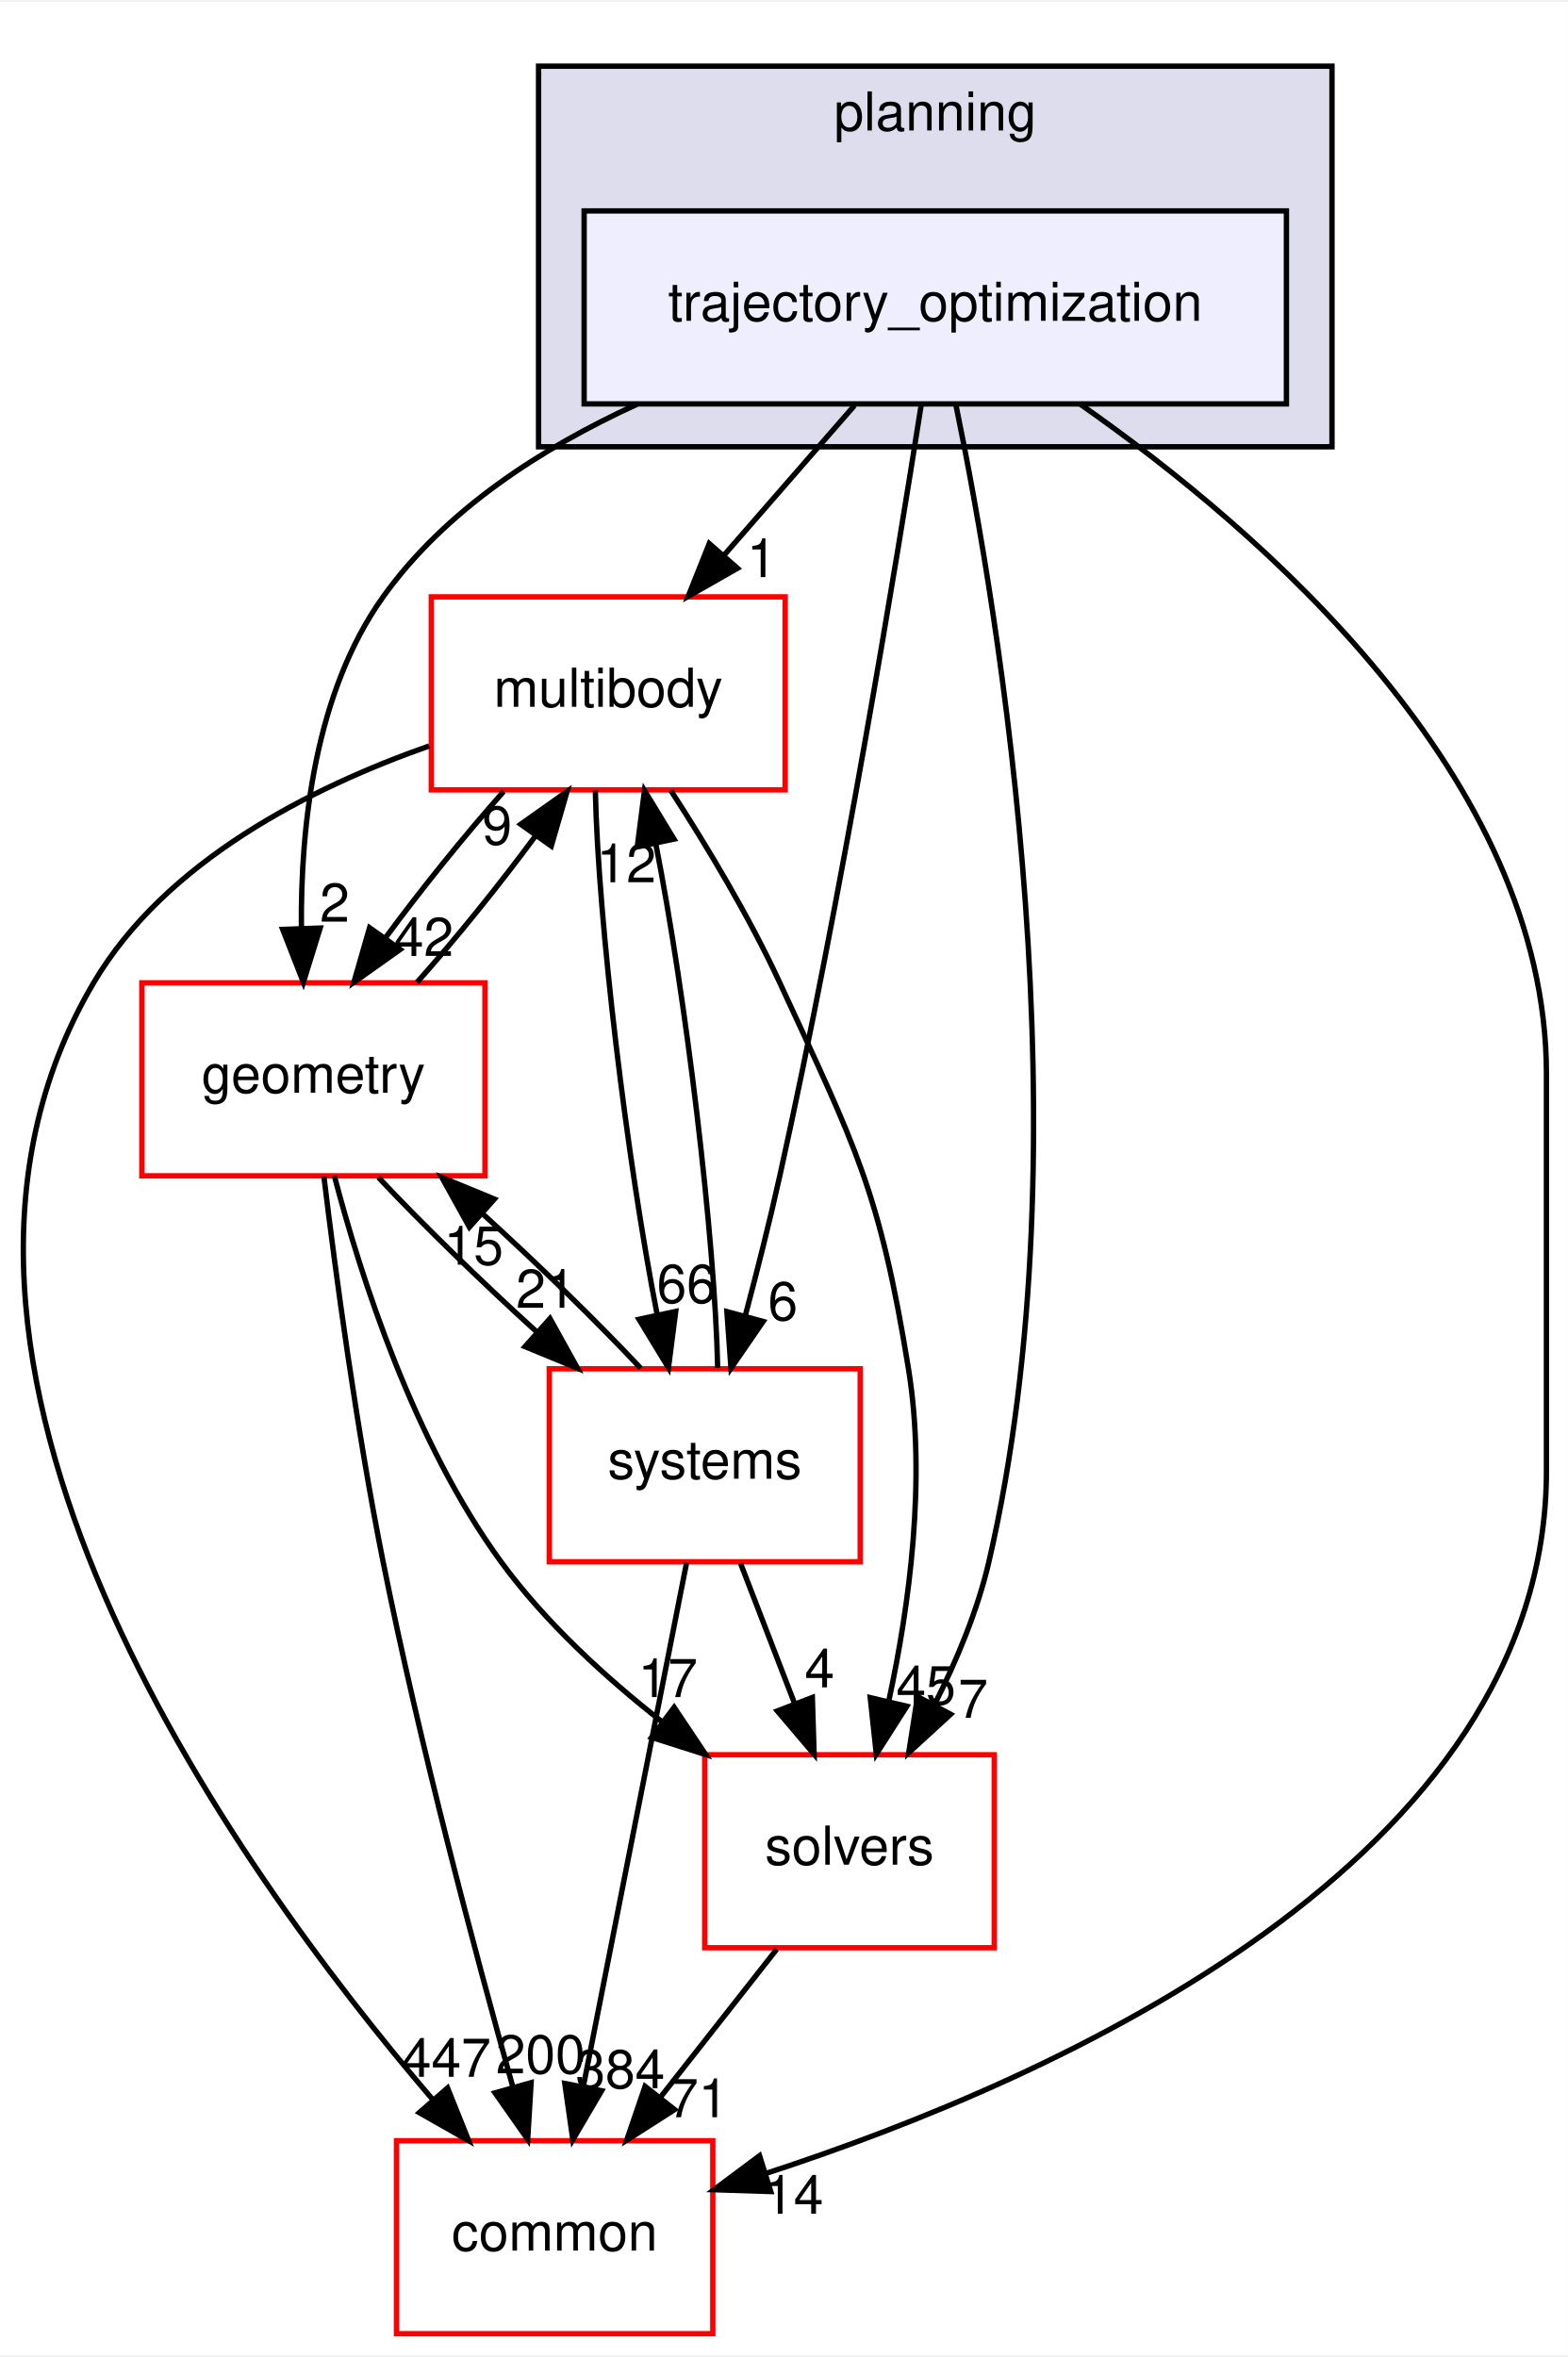
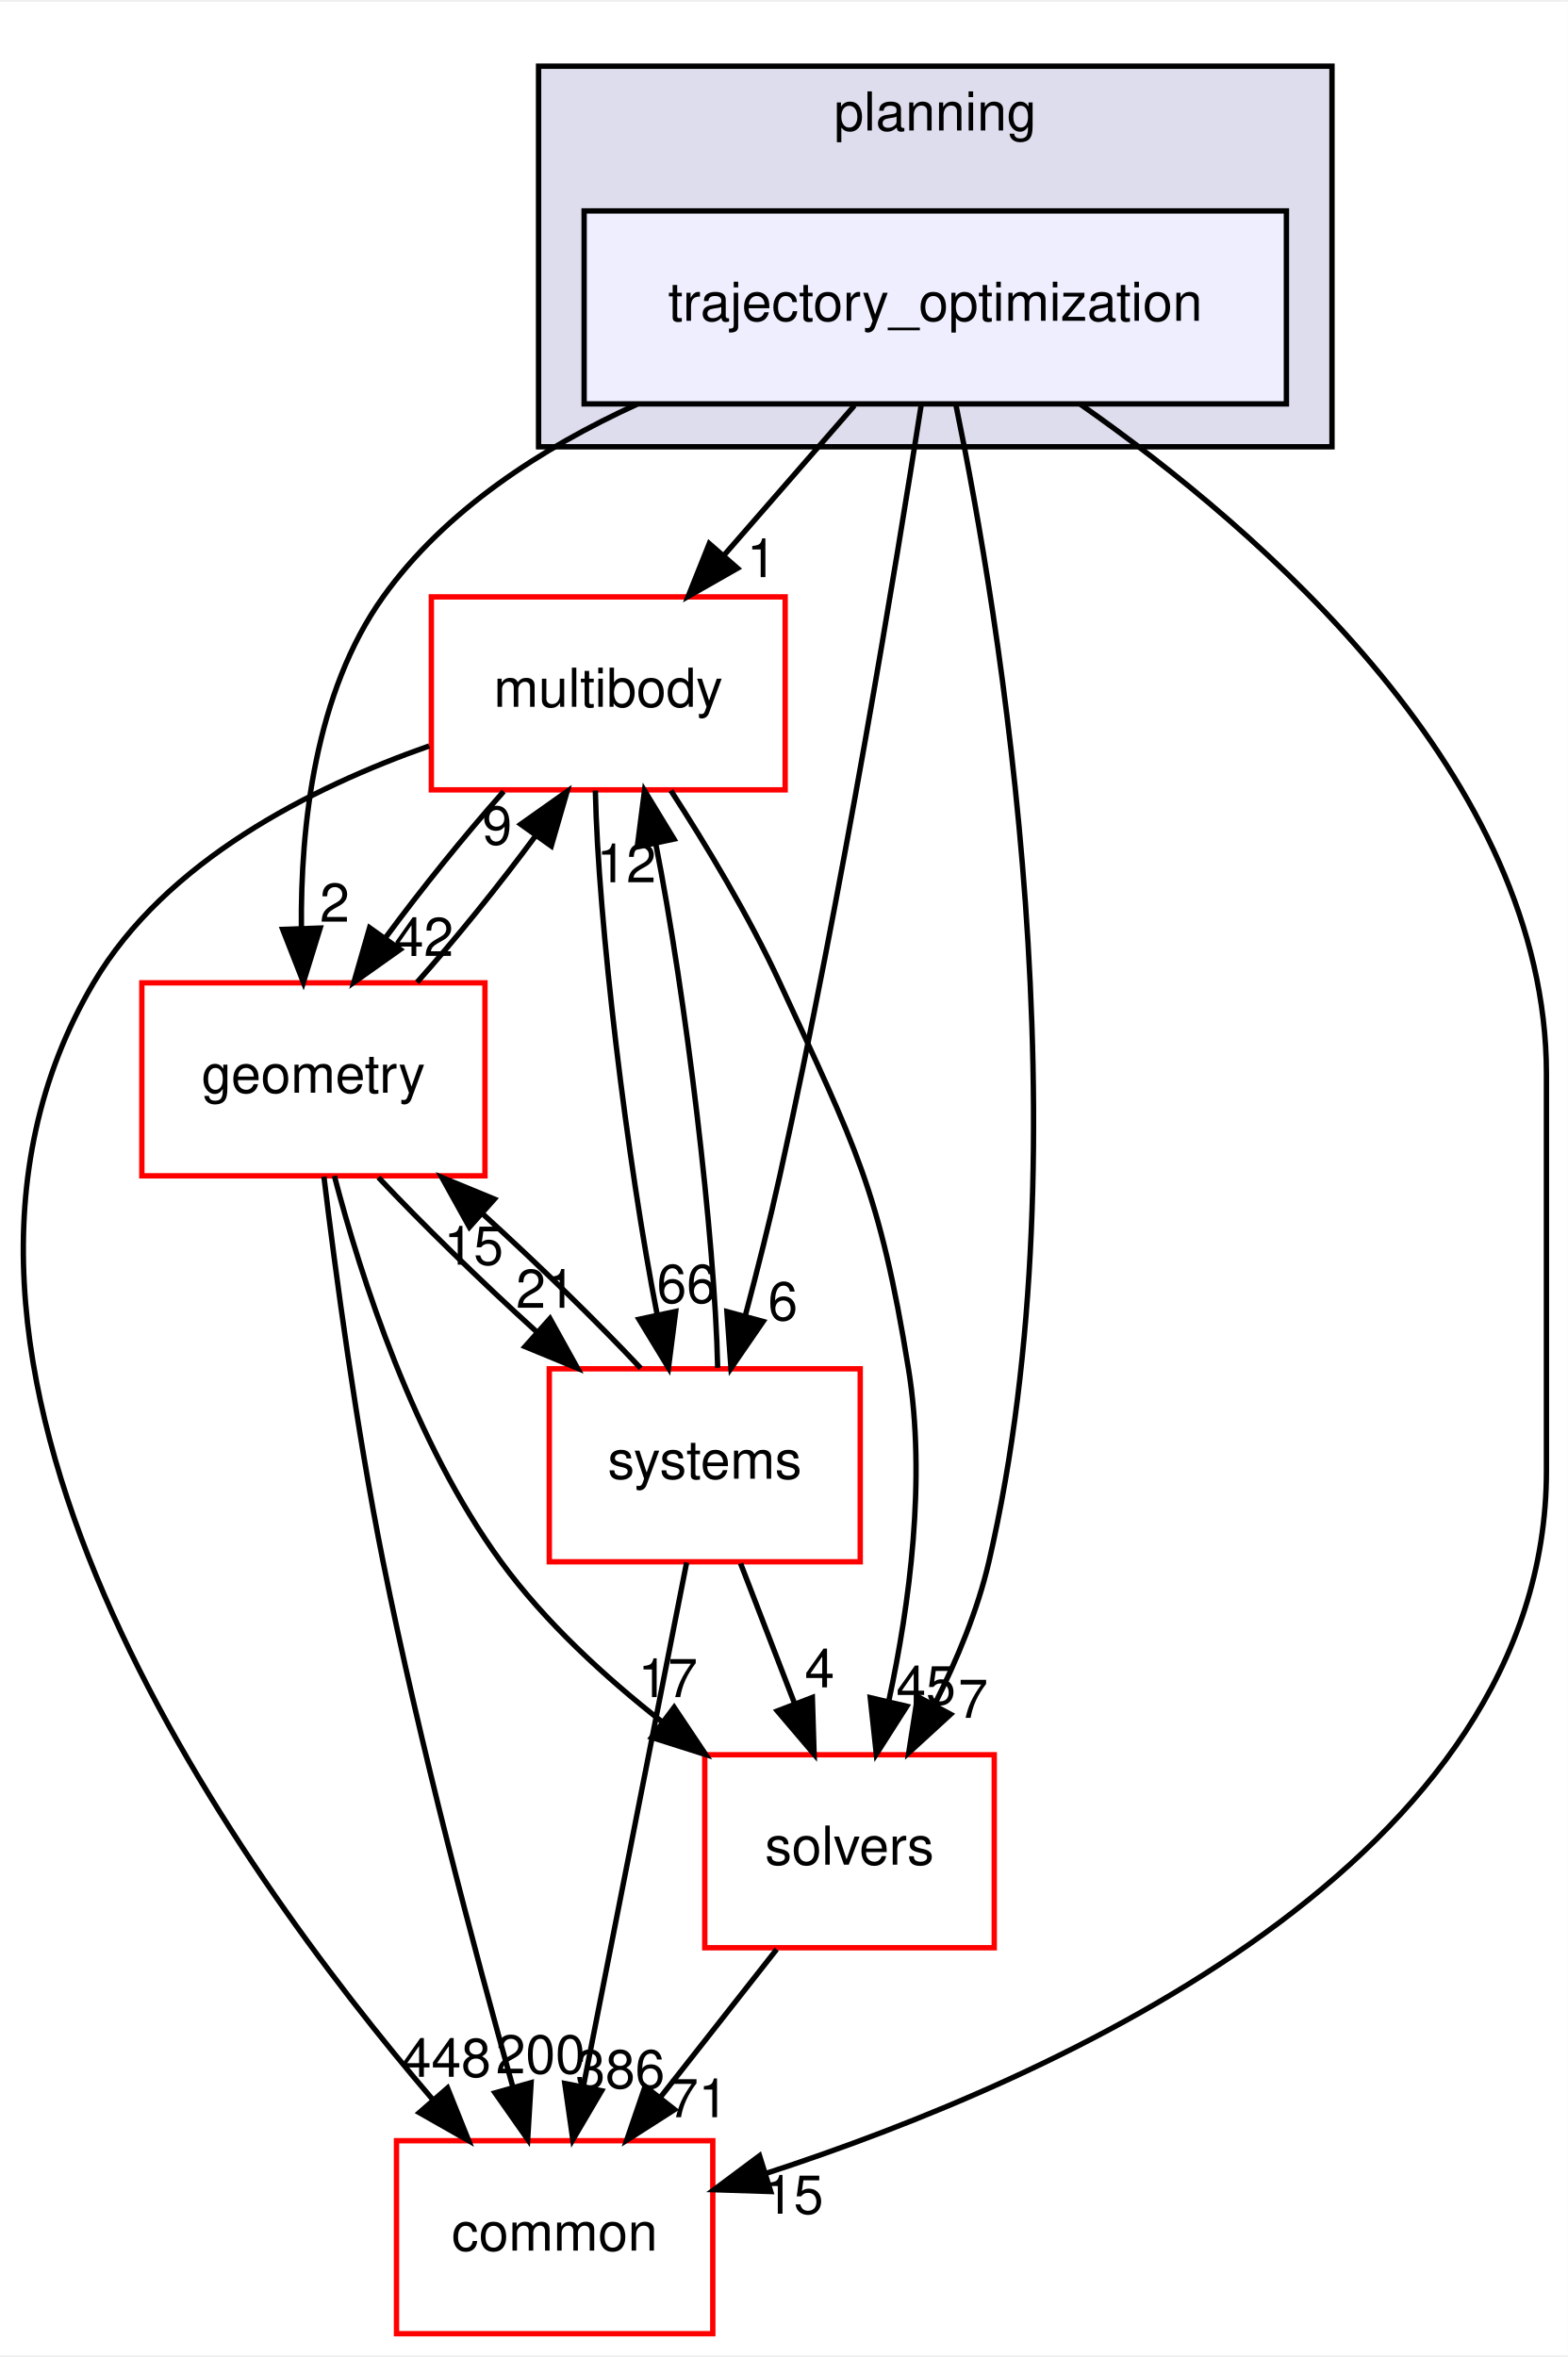
<svg xmlns="http://www.w3.org/2000/svg" xmlns:xlink="http://www.w3.org/1999/xlink" width="292pt" height="439pt" viewBox="0.00 0.00 292.46 439.00">
  <g id="graph0" class="graph" transform="scale(1 1) rotate(0) translate(4 435)">
    <polygon fill="white" stroke="transparent" points="-4,4 -4,-435 288.46,-435 288.46,4 -4,4" />
    <g id="clust1" class="cluster">
      <g id="a_clust1">
        <a xlink:href="dir_c1924aea86cc02fece93f366eec781e1.html" target="_top" xlink:title="planning">
          <polygon fill="#ddddee" stroke="black" points="96.46,-352 96.46,-423 244.46,-423 244.46,-352 96.46,-352" />
          <text text-anchor="middle" x="170.46" y="-411" font-family="Helvetica,sans-Serif" font-size="10.00">planning</text>
        </a>
      </g>
    </g>
    <g id="node1" class="node">
      <g id="a_node1">
        <a xlink:href="dir_d3b9c8c863d1cf0f0e483ccaf53b793e.html" target="_top" xlink:title="trajectory_optimization">
          <polygon fill="#eeeeff" stroke="black" points="235.96,-396 104.96,-396 104.96,-360 235.96,-360 235.96,-396" />
          <text text-anchor="middle" x="170.46" y="-375.5" font-family="Helvetica,sans-Serif" font-size="10.00">trajectory_optimization</text>
        </a>
      </g>
    </g>
    <g id="node2" class="node">
      <g id="a_node2">
        <a xlink:href="dir_39b8b3c6654246a9c12332c930bc7d3f.html" target="_top" xlink:title="multibody">
          <polygon fill="white" stroke="red" points="142.46,-324 76.46,-324 76.46,-288 142.46,-288 142.46,-324" />
          <text text-anchor="middle" x="109.46" y="-303.5" font-family="Helvetica,sans-Serif" font-size="10.00">multibody</text>
        </a>
      </g>
    </g>
    <g id="edge1" class="edge">
      <path fill="none" stroke="black" d="M155.38,-359.7C148.07,-351.3 139.15,-341.07 131.13,-331.86" />
      <polygon fill="black" stroke="black" points="133.57,-329.34 124.37,-324.1 128.3,-333.94 133.57,-329.34" />
      <g id="a_edge1-headlabel">
        <a xlink:href="dir_000098_000069.html" target="_top" xlink:title="1">
          <text text-anchor="middle" x="138.08" y="-327.69" font-family="Helvetica,sans-Serif" font-size="10.00">1</text>
        </a>
      </g>
    </g>
    <g id="node3" class="node">
      <g id="a_node3">
        <a xlink:href="dir_c86b501450b8b8b59405c286cb030cc3.html" target="_top" xlink:title="solvers">
          <polygon fill="white" stroke="red" points="181.46,-108 127.46,-108 127.46,-72 181.46,-72 181.46,-108" />
          <text text-anchor="middle" x="154.46" y="-87.5" font-family="Helvetica,sans-Serif" font-size="10.00">solvers</text>
        </a>
      </g>
    </g>
    <g id="edge2" class="edge">
      <path fill="none" stroke="black" d="M174.32,-359.75C182.37,-320.72 198.77,-222.88 180.46,-144 178.36,-134.96 174.5,-125.68 170.37,-117.47" />
      <polygon fill="black" stroke="black" points="173.32,-115.55 165.51,-108.39 167.15,-118.86 173.32,-115.55" />
      <g id="a_edge2-headlabel">
        <a xlink:href="dir_000098_000099.html" target="_top" xlink:title="7">
          <text text-anchor="middle" x="177.52" y="-114.88" font-family="Helvetica,sans-Serif" font-size="10.00">7</text>
        </a>
      </g>
    </g>
    <g id="node4" class="node">
      <g id="a_node4">
        <a xlink:href="dir_a36da230f0956f48b11c85f7d599788f.html" target="_top" xlink:title="common">
          <polygon fill="white" stroke="red" points="128.96,-36 69.96,-36 69.96,0 128.96,0 128.96,-36" />
          <text text-anchor="middle" x="99.46" y="-15.5" font-family="Helvetica,sans-Serif" font-size="10.00">common</text>
        </a>
      </g>
    </g>
    <g id="edge3" class="edge">
      <path fill="none" stroke="black" d="M197.48,-359.96C231.19,-336.37 284.46,-290.33 284.46,-235 284.46,-235 284.46,-235 284.46,-161 284.46,-88.2 193.19,-47.61 138.87,-29.9" />
      <polygon fill="black" stroke="black" points="139.77,-26.52 129.18,-26.86 137.68,-33.2 139.77,-26.52" />
      <g id="a_edge3-headlabel">
-         <a xlink:href="dir_000098_000015.html" target="_top" xlink:title="14">
-           <text text-anchor="middle" x="144.05" y="-22.39" font-family="Helvetica,sans-Serif" font-size="10.00">14</text>
+         <a xlink:href="dir_000098_000015.html" target="_top" xlink:title="15">
+           <text text-anchor="middle" x="144.05" y="-22.39" font-family="Helvetica,sans-Serif" font-size="10.00">15</text>
        </a>
      </g>
    </g>
    <g id="node5" class="node">
      <g id="a_node5">
        <a xlink:href="dir_d739e095b49d8b72164589d00310017d.html" target="_top" xlink:title="geometry">
          <polygon fill="white" stroke="red" points="86.46,-252 22.46,-252 22.46,-216 86.46,-216 86.46,-252" />
          <text text-anchor="middle" x="54.46" y="-231.5" font-family="Helvetica,sans-Serif" font-size="10.00">geometry</text>
        </a>
      </g>
    </g>
    <g id="edge4" class="edge">
      <path fill="none" stroke="black" d="M114.82,-359.93C97.06,-351.8 79.03,-340.2 67.46,-324 54.73,-306.18 52.05,-281.17 52.22,-262.2" />
      <polygon fill="black" stroke="black" points="55.72,-262.22 52.59,-252.1 48.73,-261.97 55.72,-262.22" />
      <g id="a_edge4-headlabel">
        <a xlink:href="dir_000098_000052.html" target="_top" xlink:title="2">
          <text text-anchor="middle" x="58.43" y="-263.41" font-family="Helvetica,sans-Serif" font-size="10.00">2</text>
        </a>
      </g>
    </g>
    <g id="node6" class="node">
      <g id="a_node6">
        <a xlink:href="dir_b7a0e33b407baa23d8a077e33033c988.html" target="_top" xlink:title="systems">
          <polygon fill="white" stroke="red" points="156.46,-180 98.46,-180 98.46,-144 156.46,-144 156.46,-180" />
          <text text-anchor="middle" x="127.46" y="-159.5" font-family="Helvetica,sans-Serif" font-size="10.00">systems</text>
        </a>
      </g>
    </g>
    <g id="edge5" class="edge">
      <path fill="none" stroke="black" d="M167.86,-359.99C163.24,-330.52 153.02,-268.13 141.46,-216 139.58,-207.51 137.25,-198.32 135.05,-190.02" />
      <polygon fill="black" stroke="black" points="138.35,-188.83 132.35,-180.1 131.59,-190.67 138.35,-188.83" />
      <g id="a_edge5-headlabel">
        <a xlink:href="dir_000098_000101.html" target="_top" xlink:title="6">
          <text text-anchor="middle" x="142.03" y="-189.06" font-family="Helvetica,sans-Serif" font-size="10.00">6</text>
        </a>
      </g>
    </g>
    <g id="edge6" class="edge">
      <path fill="none" stroke="black" d="M121.14,-287.87C127.7,-277.74 135.7,-264.49 141.46,-252 155.6,-221.37 160.06,-213.3 165.46,-180 168.81,-159.38 165.63,-135.93 161.84,-118.28" />
      <polygon fill="black" stroke="black" points="165.15,-117.05 159.46,-108.12 158.33,-118.65 165.15,-117.05" />
      <g id="a_edge6-headlabel">
        <a xlink:href="dir_000069_000099.html" target="_top" xlink:title="45">
          <text text-anchor="middle" x="168.73" y="-117.41" font-family="Helvetica,sans-Serif" font-size="10.00">45</text>
        </a>
      </g>
    </g>
    <g id="edge7" class="edge">
      <path fill="none" stroke="black" d="M76.06,-296.19C54.06,-288.46 26.91,-274.79 13.46,-252 -28.11,-181.56 39.15,-87.58 76.77,-43.62" />
      <polygon fill="black" stroke="black" points="79.48,-45.84 83.42,-36.01 74.21,-41.24 79.48,-45.84" />
      <g id="a_edge7-headlabel">
-         <a xlink:href="dir_000069_000015.html" target="_top" xlink:title="447">
-           <text text-anchor="middle" x="79.25" y="-47.92" font-family="Helvetica,sans-Serif" font-size="10.00">447</text>
+         <a xlink:href="dir_000069_000015.html" target="_top" xlink:title="448">
+           <text text-anchor="middle" x="79.25" y="-47.92" font-family="Helvetica,sans-Serif" font-size="10.00">448</text>
        </a>
      </g>
    </g>
    <g id="edge8" class="edge">
      <path fill="none" stroke="black" d="M89.95,-287.7C82.64,-279.47 74.59,-269.48 67.91,-260.42" />
      <polygon fill="black" stroke="black" points="70.65,-258.23 62.01,-252.1 64.94,-262.28 70.65,-258.23" />
      <g id="a_edge8-headlabel">
        <a xlink:href="dir_000069_000052.html" target="_top" xlink:title="42">
          <text text-anchor="middle" x="75.05" y="-257.01" font-family="Helvetica,sans-Serif" font-size="10.00">42</text>
        </a>
      </g>
    </g>
    <g id="edge9" class="edge">
      <path fill="none" stroke="black" d="M107.05,-287.87C107.56,-263.56 112.95,-218.82 118.6,-190.01" />
      <polygon fill="black" stroke="black" points="122.04,-190.7 120.69,-180.19 115.19,-189.24 122.04,-190.7" />
      <g id="a_edge9-headlabel">
        <a xlink:href="dir_000069_000101.html" target="_top" xlink:title="66">
          <text text-anchor="middle" x="124.07" y="-192.3" font-family="Helvetica,sans-Serif" font-size="10.00">66</text>
        </a>
      </g>
    </g>
    <g id="edge10" class="edge">
      <path fill="none" stroke="black" d="M140.87,-71.7C134.34,-63.39 126.39,-53.28 119.21,-44.14" />
      <polygon fill="black" stroke="black" points="121.83,-41.81 112.9,-36.1 116.33,-46.13 121.83,-41.81" />
      <g id="a_edge10-headlabel">
        <a xlink:href="dir_000099_000015.html" target="_top" xlink:title="71">
          <text text-anchor="middle" x="126.28" y="-40.38" font-family="Helvetica,sans-Serif" font-size="10.00">71</text>
        </a>
      </g>
    </g>
    <g id="edge11" class="edge">
      <path fill="none" stroke="black" d="M73.8,-252.1C81.09,-260.3 89.15,-270.28 95.85,-279.36" />
      <polygon fill="black" stroke="black" points="93.13,-281.58 101.78,-287.7 98.83,-277.52 93.13,-281.58" />
      <g id="a_edge11-headlabel">
        <a xlink:href="dir_000052_000069.html" target="_top" xlink:title="9">
          <text text-anchor="middle" x="88.73" y="-277.8" font-family="Helvetica,sans-Serif" font-size="10.00">9</text>
        </a>
      </g>
    </g>
    <g id="edge12" class="edge">
      <path fill="none" stroke="black" d="M58.37,-215.99C63.32,-197.07 73.21,-166.26 89.46,-144 97.67,-132.76 108.82,-122.52 119.56,-114.1" />
      <polygon fill="black" stroke="black" points="121.75,-116.84 127.64,-108.03 117.54,-111.24 121.75,-116.84" />
      <g id="a_edge12-headlabel">
        <a xlink:href="dir_000052_000099.html" target="_top" xlink:title="17">
          <text text-anchor="middle" x="120.58" y="-118.76" font-family="Helvetica,sans-Serif" font-size="10.00">17</text>
        </a>
      </g>
    </g>
    <g id="edge13" class="edge">
      <path fill="none" stroke="black" d="M56.42,-215.85C58.6,-197.86 62.49,-168.8 67.46,-144 74.28,-109.98 84.56,-71.37 91.62,-46.18" />
      <polygon fill="black" stroke="black" points="95.07,-46.83 94.43,-36.26 88.34,-44.93 95.07,-46.83" />
      <g id="a_edge13-headlabel">
        <a xlink:href="dir_000052_000015.html" target="_top" xlink:title="200">
          <text text-anchor="middle" x="96.82" y="-48.56" font-family="Helvetica,sans-Serif" font-size="10.00">200</text>
        </a>
      </g>
    </g>
    <g id="edge14" class="edge">
      <path fill="none" stroke="black" d="M66.59,-215.7C74.72,-207.05 85.59,-196.45 95.96,-187.03" />
      <polygon fill="black" stroke="black" points="98.59,-189.37 103.73,-180.1 93.93,-184.14 98.59,-189.37" />
      <g id="a_edge14-headlabel">
        <a xlink:href="dir_000052_000101.html" target="_top" xlink:title="21">
          <text text-anchor="middle" x="97.8" y="-191.38" font-family="Helvetica,sans-Serif" font-size="10.00">21</text>
        </a>
      </g>
    </g>
    <g id="edge15" class="edge">
      <path fill="none" stroke="black" d="M129.87,-180.19C129.35,-204.53 123.96,-249.28 118.3,-278.06" />
      <polygon fill="black" stroke="black" points="114.87,-277.36 116.22,-287.87 121.72,-278.82 114.87,-277.36" />
      <g id="a_edge15-headlabel">
        <a xlink:href="dir_000101_000069.html" target="_top" xlink:title="12">
          <text text-anchor="middle" x="112.84" y="-270.76" font-family="Helvetica,sans-Serif" font-size="10.00">12</text>
        </a>
      </g>
    </g>
    <g id="edge16" class="edge">
      <path fill="none" stroke="black" d="M134.14,-143.7C137.18,-135.81 140.84,-126.3 144.22,-117.55" />
      <polygon fill="black" stroke="black" points="147.53,-118.69 147.86,-108.1 141,-116.17 147.53,-118.69" />
      <g id="a_edge16-headlabel">
        <a xlink:href="dir_000101_000099.html" target="_top" xlink:title="4">
          <text text-anchor="middle" x="148.89" y="-120.57" font-family="Helvetica,sans-Serif" font-size="10.00">4</text>
        </a>
      </g>
    </g>
    <g id="edge17" class="edge">
      <path fill="none" stroke="black" d="M124.08,-143.87C119.29,-119.56 110.47,-74.82 104.79,-46.01" />
      <polygon fill="black" stroke="black" points="108.22,-45.32 102.85,-36.19 101.35,-46.68 108.22,-45.32" />
      <g id="a_edge17-headlabel">
-         <a xlink:href="dir_000101_000015.html" target="_top" xlink:title="384">
-           <text text-anchor="middle" x="111.7" y="-45.8" font-family="Helvetica,sans-Serif" font-size="10.00">384</text>
+         <a xlink:href="dir_000101_000015.html" target="_top" xlink:title="386">
+           <text text-anchor="middle" x="111.7" y="-45.8" font-family="Helvetica,sans-Serif" font-size="10.00">386</text>
        </a>
      </g>
    </g>
    <g id="edge18" class="edge">
      <path fill="none" stroke="black" d="M115.52,-180.1C107.36,-188.8 96.36,-199.52 85.9,-209.03" />
      <polygon fill="black" stroke="black" points="83.56,-206.43 78.42,-215.7 88.22,-211.66 83.56,-206.43" />
      <g id="a_edge18-headlabel">
        <a xlink:href="dir_000101_000052.html" target="_top" xlink:title="15">
          <text text-anchor="middle" x="84.35" y="-199.42" font-family="Helvetica,sans-Serif" font-size="10.00">15</text>
        </a>
      </g>
    </g>
  </g>
</svg>
